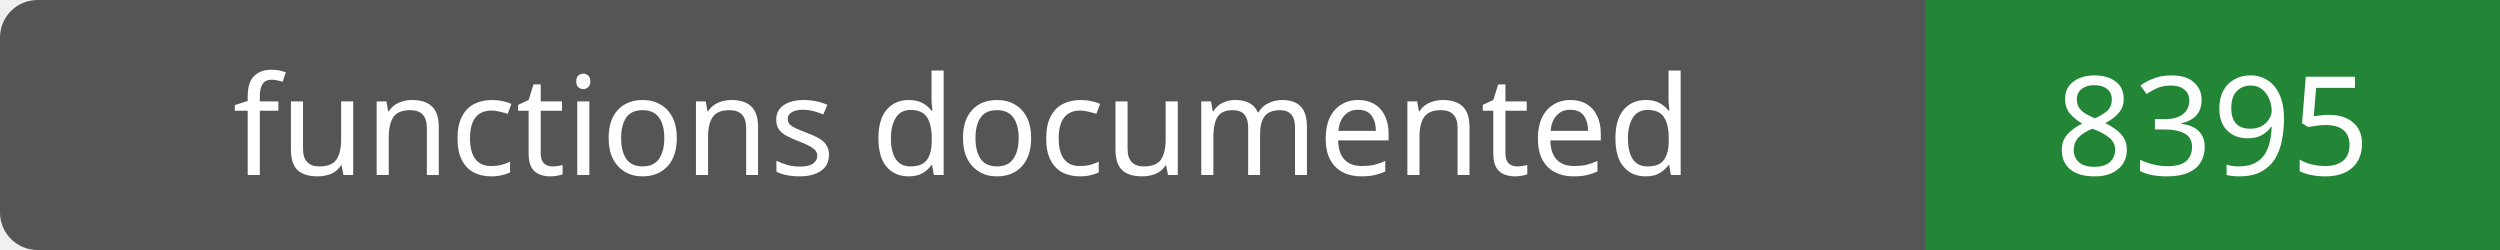
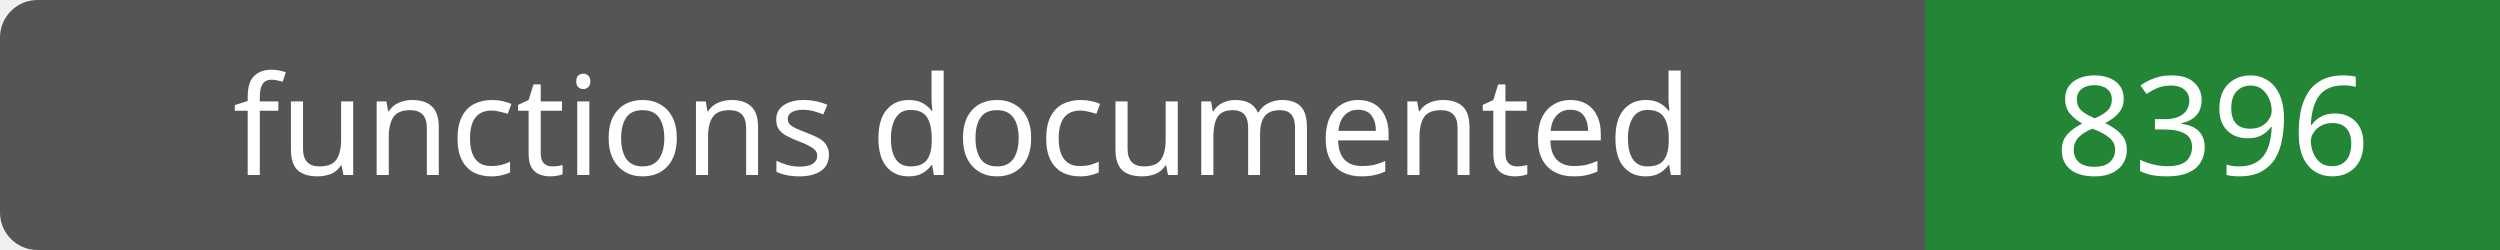
- <svg xmlns="http://www.w3.org/2000/svg" width="200" height="20" role="img" aria-label="functions documented: 8395">
+ <svg xmlns="http://www.w3.org/2000/svg" width="200" height="20" role="img" aria-label="functions documented: 8396">
  <rect width="200" height="20" rx="3" fill="#555" />
  <path fill="#238636" d="M154 0h46v20H154z" />
  <g fill="#fff" text-anchor="middle" font-family="Verdana,sans-serif" font-size="11">
    <text x="77.0" y="14">functions documented</text>
-     <text x="177.0" y="14">8395</text>
+     <text x="177.0" y="14">8396</text>
  </g>
</svg>
